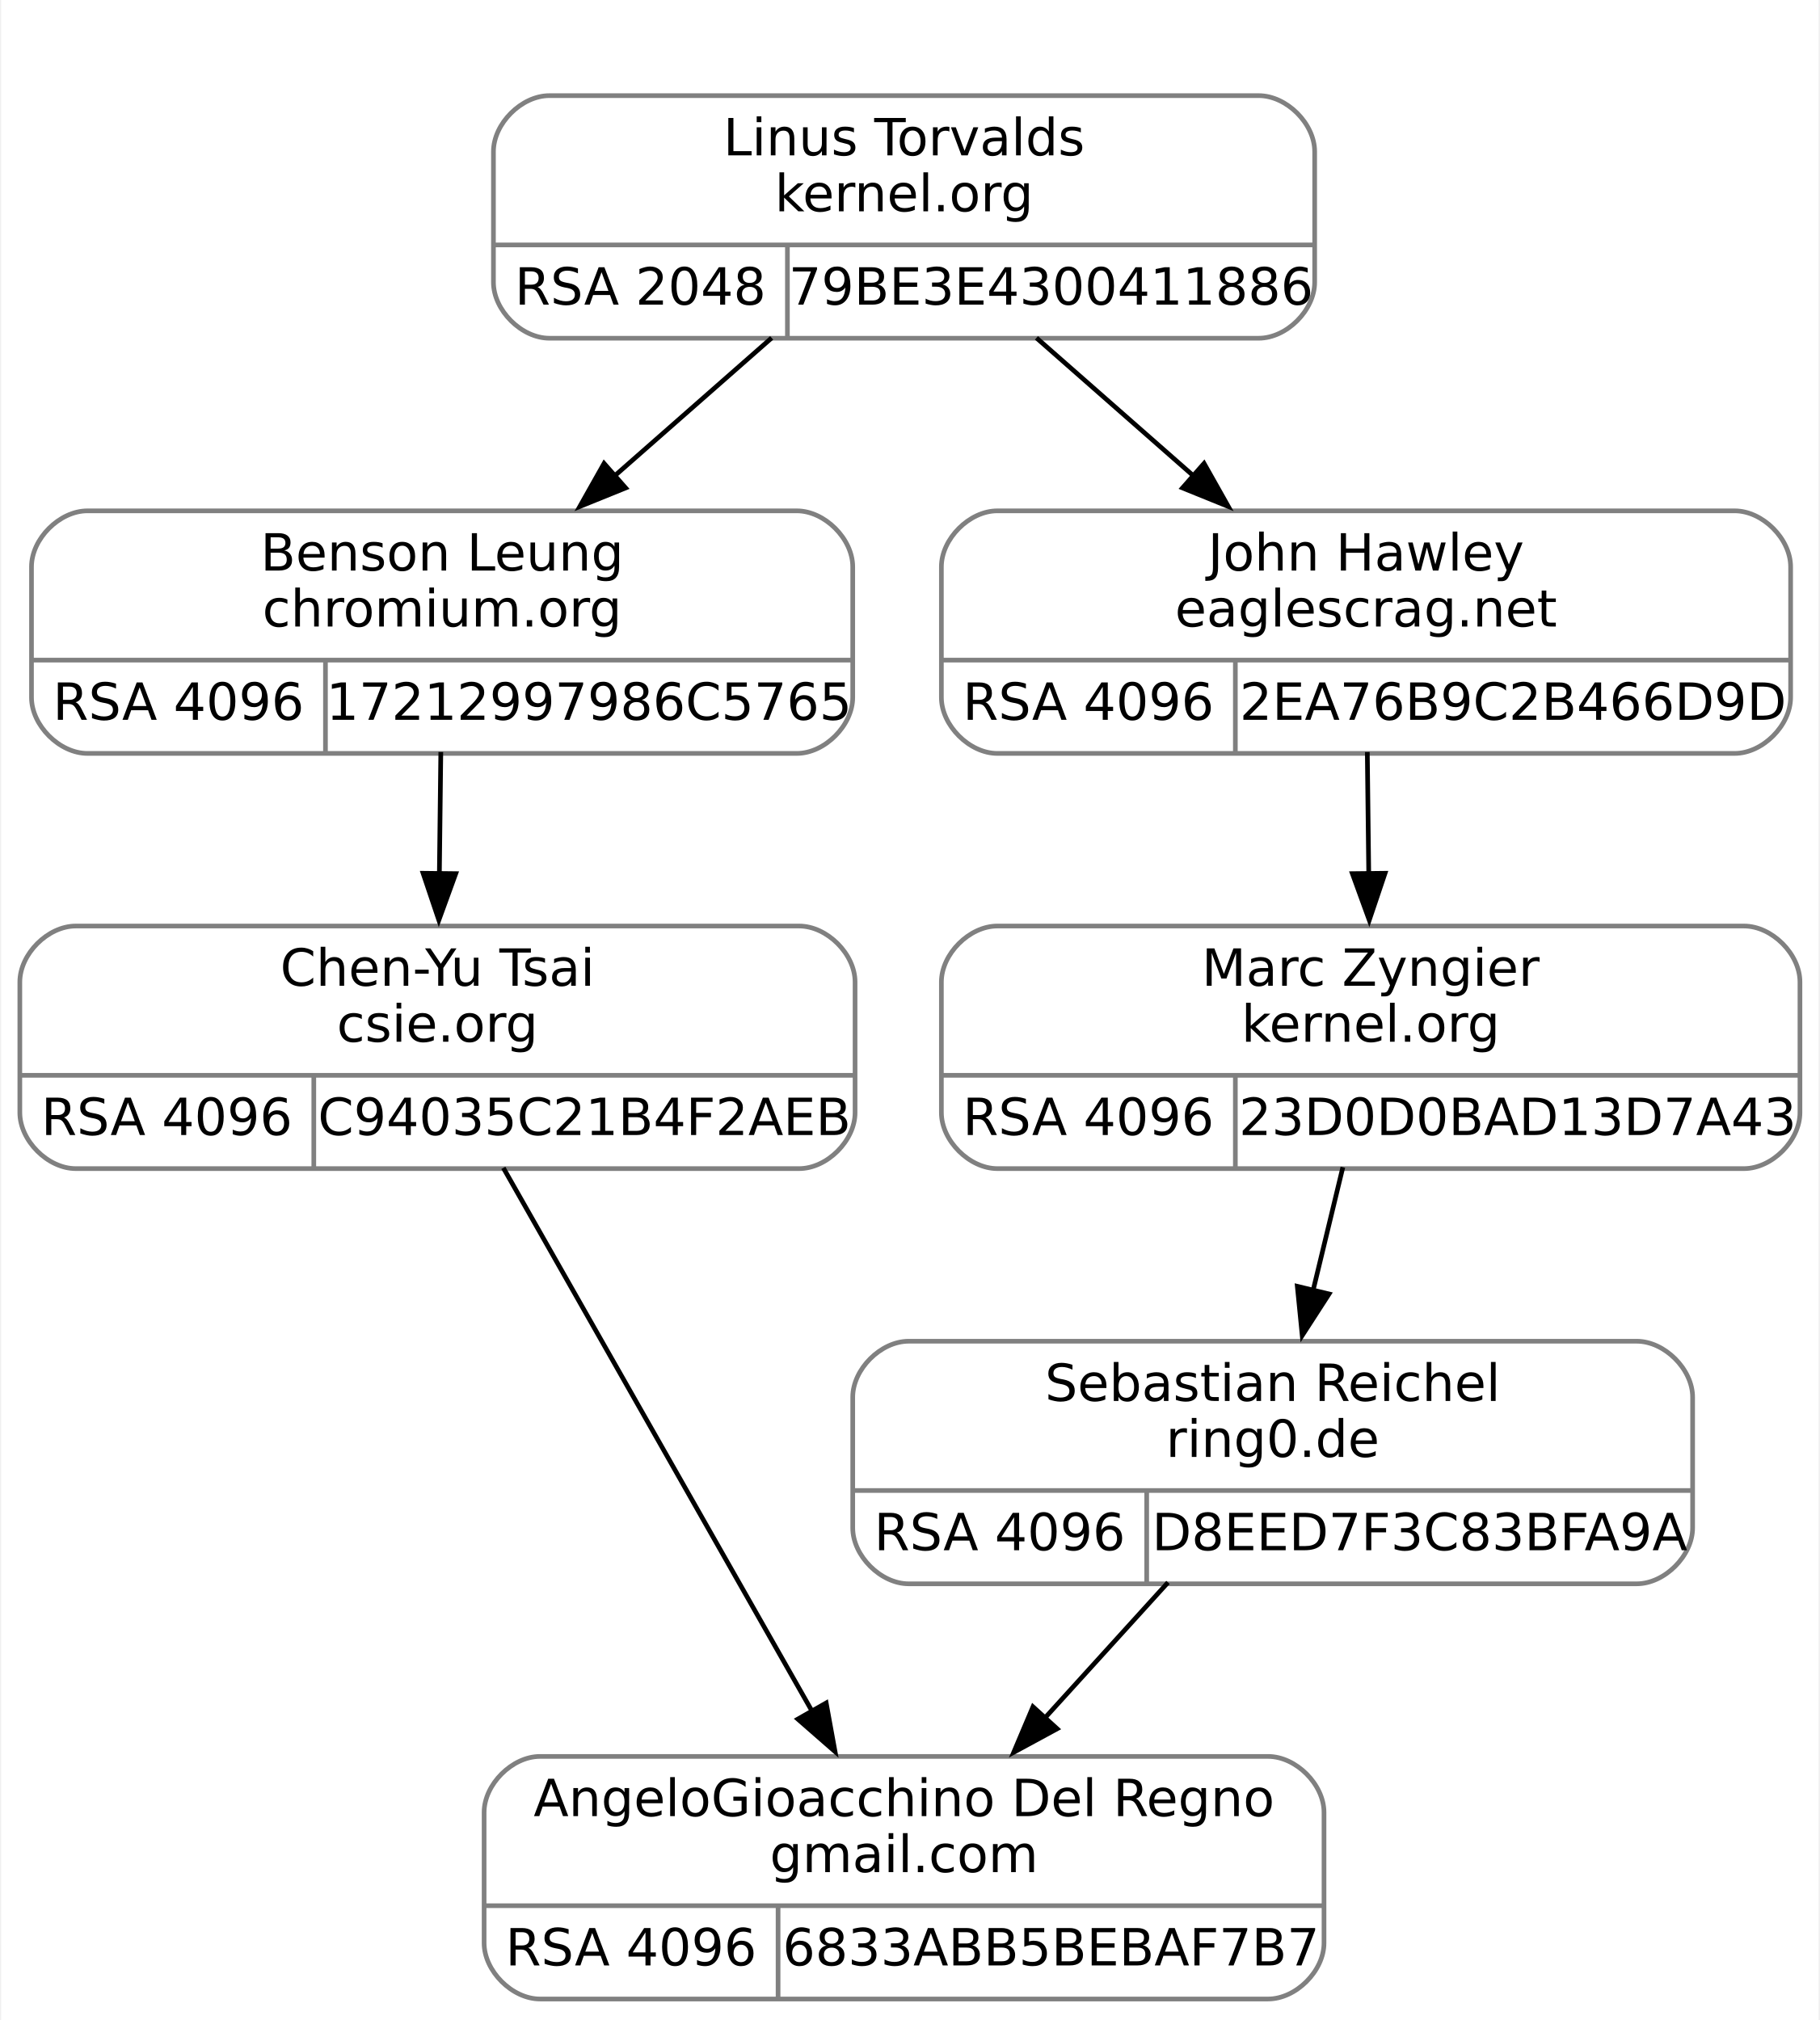
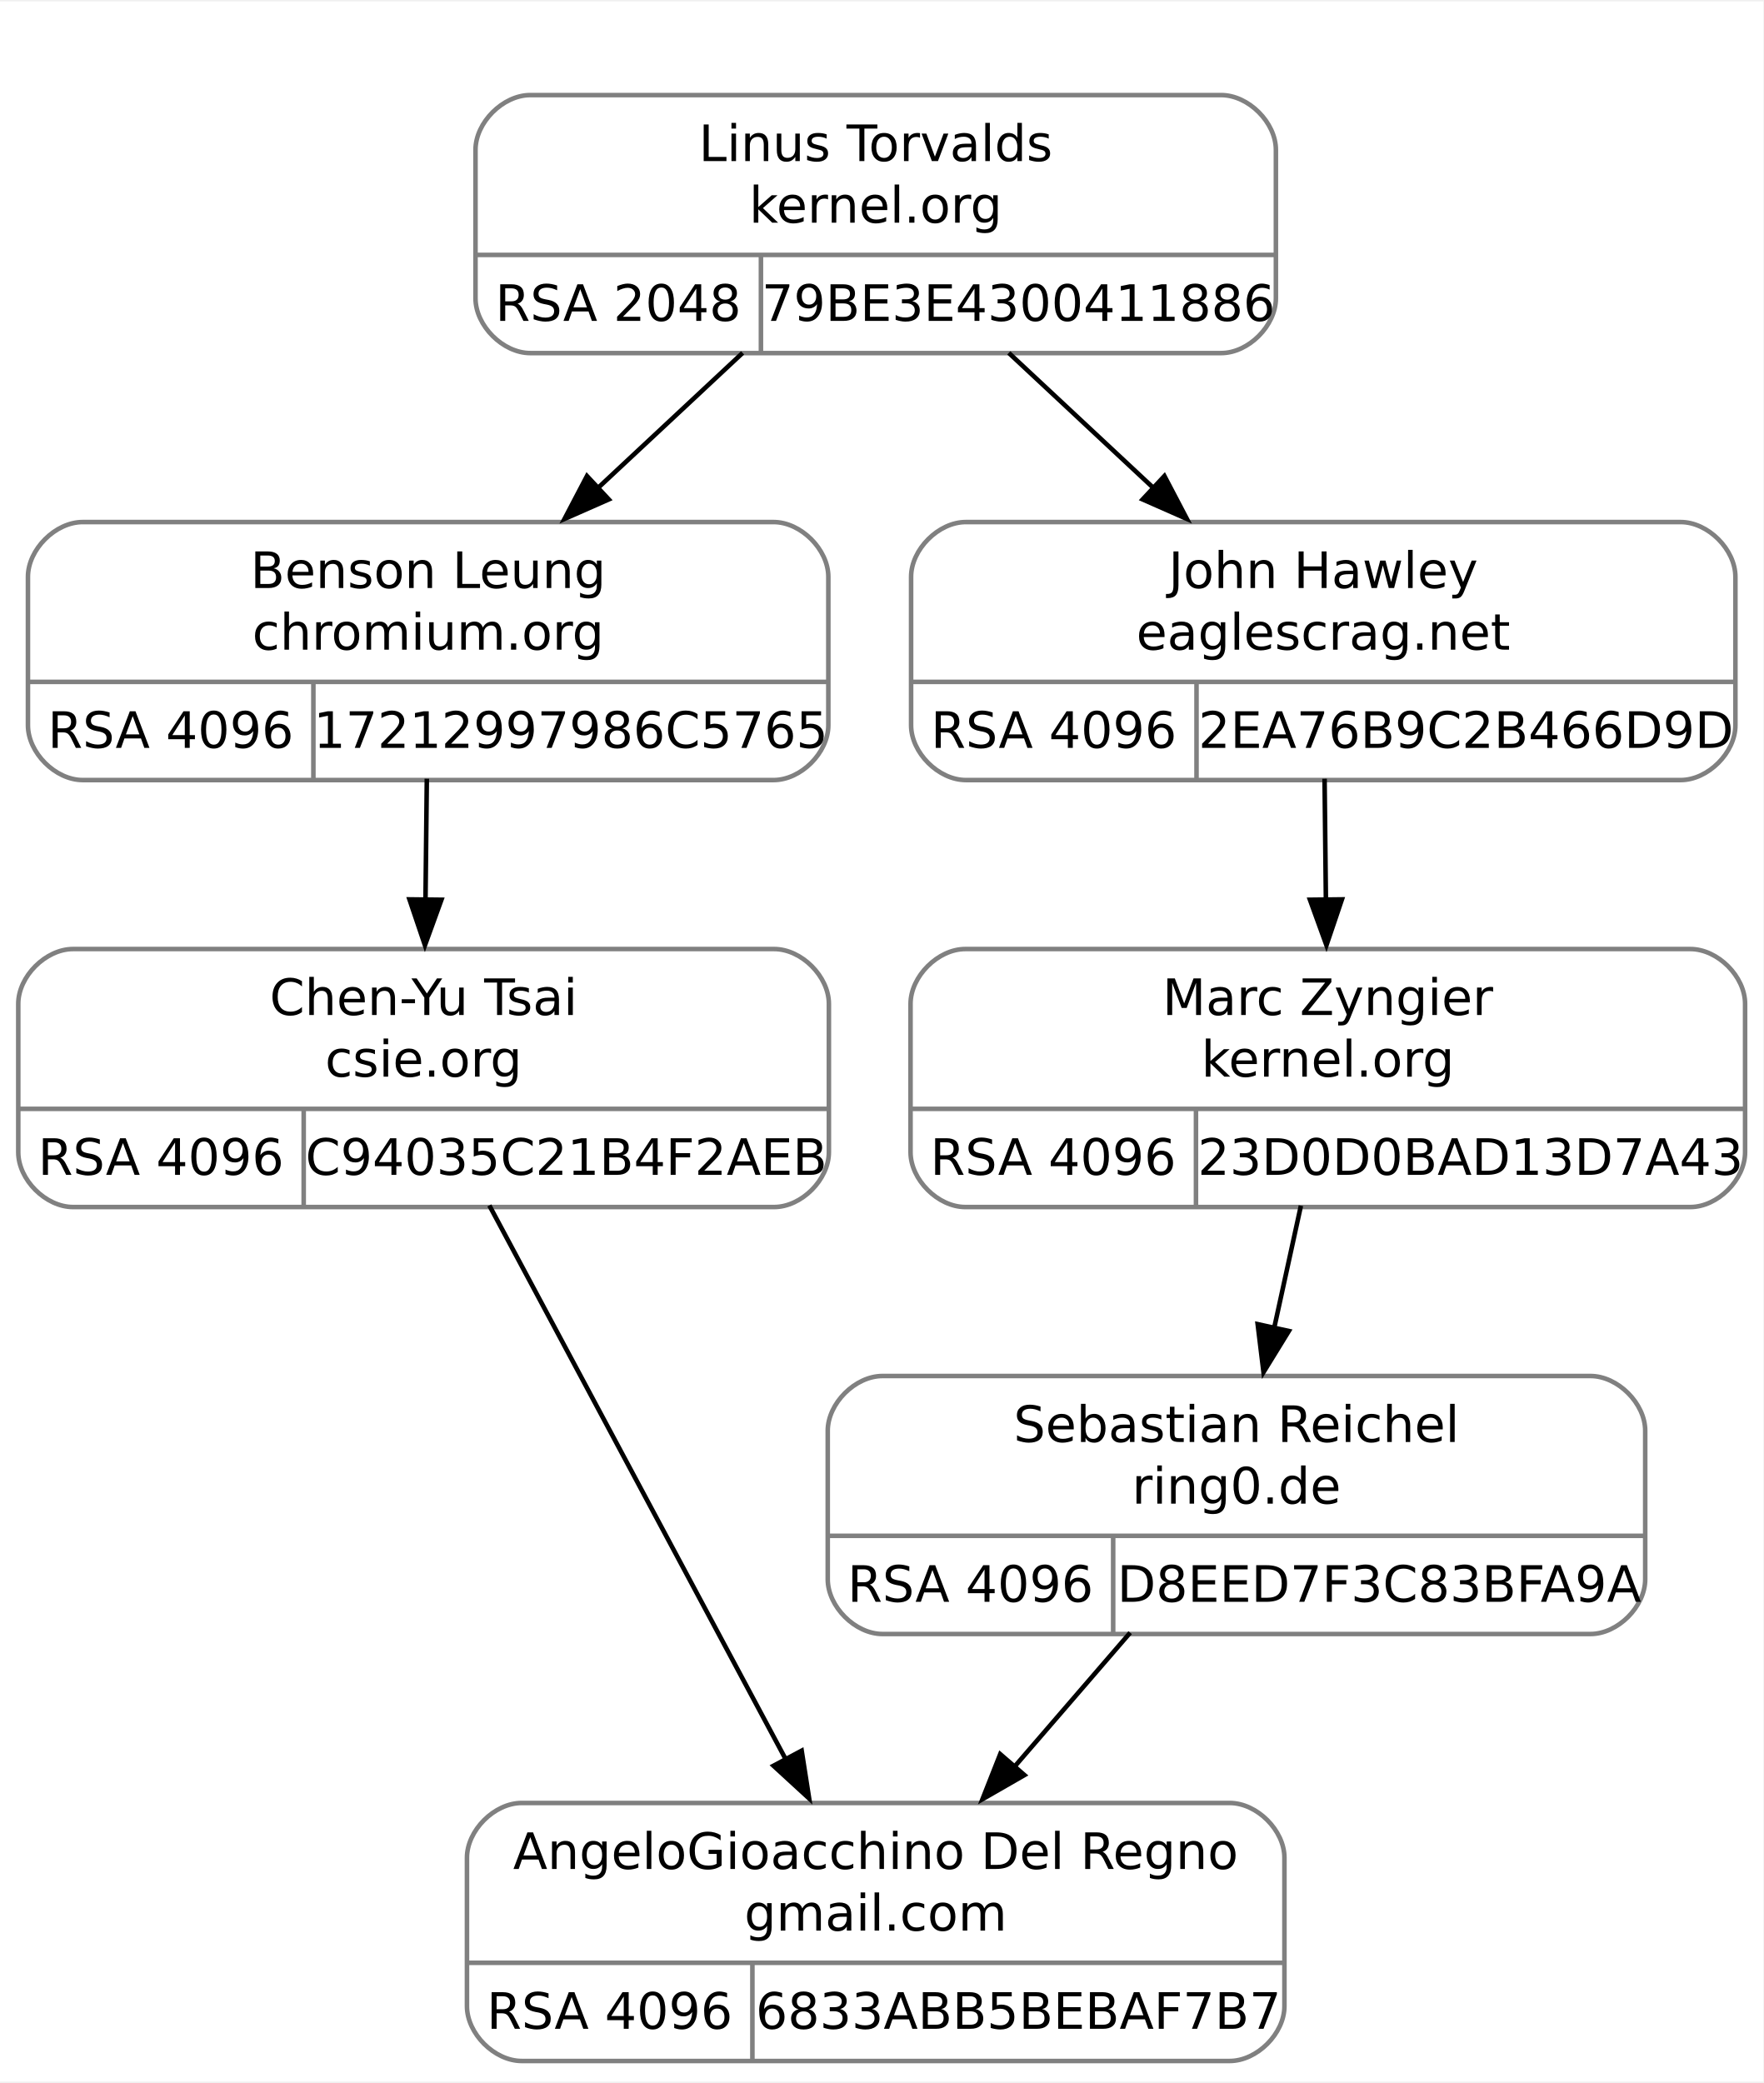
- <svg xmlns="http://www.w3.org/2000/svg" width="390pt" height="433pt" viewBox="0.00 0.00 389.50 433.00">
-   <g id="graph0" class="graph" transform="scale(1 1) rotate(0) translate(4 429)">
-     <polygon fill="white" stroke="none" points="-4,4 -4,-429 385.5,-429 385.5,4 -4,4" />
+ <svg xmlns="http://www.w3.org/2000/svg" width="386pt" height="456pt" viewBox="0.00 0.00 386.12 455.50">
+   <g id="graph0" class="graph" transform="scale(1 1) rotate(0) translate(4 451.5)">
+     <polygon fill="white" stroke="none" points="-4,4 -4,-451.5 382.12,-451.5 382.12,4 -4,4" />
    <g id="clust1" class="cluster">
-       <polygon fill="none" stroke="white" points="93.5,-348 93.5,-417 285.5,-417 285.5,-348 93.5,-348" />
+       <polygon fill="none" stroke="white" points="91.75,-366 91.75,-439.5 283.75,-439.5 283.75,-366 91.75,-366" />
    </g>
    <g id="node1" class="node">
-       <path fill="none" stroke="gray" d="M14.5,-267.5C14.5,-267.5 166.5,-267.5 166.5,-267.5 172.5,-267.5 178.5,-273.5 178.5,-279.5 178.5,-279.5 178.5,-307.5 178.5,-307.5 178.5,-313.5 172.5,-319.5 166.5,-319.5 166.5,-319.5 14.5,-319.5 14.5,-319.5 8.5,-319.5 2.5,-313.5 2.5,-307.5 2.5,-307.5 2.5,-279.5 2.5,-279.5 2.5,-273.5 8.5,-267.5 14.5,-267.5" />
-       <text text-anchor="middle" x="90.5" y="-306.7" font-family="droid sans,dejavu sans,helvetica" font-size="11.00">Benson Leung</text>
-       <text text-anchor="middle" x="90.5" y="-294.7" font-family="droid sans,dejavu sans,helvetica" font-size="11.00">chromium.org</text>
-       <polyline fill="none" stroke="gray" points="2.5,-287.5 178.5,-287.5" />
-       <text text-anchor="middle" x="34" y="-274.7" font-family="droid sans,dejavu sans,helvetica" font-size="11.00">RSA 4096</text>
-       <polyline fill="none" stroke="gray" points="65.5,-267.5 65.5,-287.5" />
-       <text text-anchor="middle" x="122" y="-274.7" font-family="droid sans,dejavu sans,helvetica" font-size="11.00">17212997986C5765</text>
+       <path fill="none" stroke="gray" d="M14.12,-281C14.12,-281 165.38,-281 165.38,-281 171.38,-281 177.38,-287 177.38,-293 177.38,-293 177.38,-325.5 177.38,-325.5 177.38,-331.5 171.38,-337.5 165.38,-337.5 165.38,-337.5 14.12,-337.5 14.12,-337.5 8.12,-337.5 2.12,-331.5 2.12,-325.5 2.12,-325.5 2.12,-293 2.12,-293 2.12,-287 8.12,-281 14.12,-281" />
+       <text text-anchor="middle" x="89.75" y="-323.05" font-family="droid sans,dejavu sans,helvetica" font-size="11.00">Benson Leung</text>
+       <text text-anchor="middle" x="89.75" y="-309.55" font-family="droid sans,dejavu sans,helvetica" font-size="11.00">chromium.org</text>
+       <polyline fill="none" stroke="gray" points="2.12,-302.5 177.38,-302.5" />
+       <text text-anchor="middle" x="33.38" y="-288.05" font-family="droid sans,dejavu sans,helvetica" font-size="11.00">RSA 4096</text>
+       <polyline fill="none" stroke="gray" points="64.62,-281 64.62,-302.5" />
+       <text text-anchor="middle" x="121" y="-288.05" font-family="droid sans,dejavu sans,helvetica" font-size="11.00">17212997986C5765</text>
    </g>
    <g id="node3" class="node">
-       <path fill="none" stroke="gray" d="M12,-178.5C12,-178.5 167,-178.5 167,-178.5 173,-178.5 179,-184.5 179,-190.5 179,-190.5 179,-218.5 179,-218.5 179,-224.5 173,-230.5 167,-230.5 167,-230.5 12,-230.5 12,-230.5 6,-230.5 0,-224.5 0,-218.5 0,-218.5 0,-190.5 0,-190.5 0,-184.5 6,-178.5 12,-178.5" />
-       <text text-anchor="middle" x="89.5" y="-217.7" font-family="droid sans,dejavu sans,helvetica" font-size="11.00">Chen-Yu Tsai</text>
-       <text text-anchor="middle" x="89.5" y="-205.7" font-family="droid sans,dejavu sans,helvetica" font-size="11.00">csie.org</text>
-       <polyline fill="none" stroke="gray" points="0,-198.5 179,-198.5" />
-       <text text-anchor="middle" x="31.5" y="-185.7" font-family="droid sans,dejavu sans,helvetica" font-size="11.00">RSA 4096</text>
-       <polyline fill="none" stroke="gray" points="63,-178.5 63,-198.5" />
-       <text text-anchor="middle" x="121" y="-185.7" font-family="droid sans,dejavu sans,helvetica" font-size="11.00">C94035C21B4F2AEB</text>
+       <path fill="none" stroke="gray" d="M12,-187.5C12,-187.5 165.5,-187.5 165.5,-187.5 171.5,-187.5 177.5,-193.5 177.5,-199.5 177.5,-199.5 177.5,-232 177.5,-232 177.5,-238 171.5,-244 165.5,-244 165.5,-244 12,-244 12,-244 6,-244 0,-238 0,-232 0,-232 0,-199.5 0,-199.5 0,-193.5 6,-187.5 12,-187.5" />
+       <text text-anchor="middle" x="88.75" y="-229.55" font-family="droid sans,dejavu sans,helvetica" font-size="11.00">Chen-Yu Tsai</text>
+       <text text-anchor="middle" x="88.75" y="-216.05" font-family="droid sans,dejavu sans,helvetica" font-size="11.00">csie.org</text>
+       <polyline fill="none" stroke="gray" points="0,-209 177.5,-209" />
+       <text text-anchor="middle" x="31.25" y="-194.55" font-family="droid sans,dejavu sans,helvetica" font-size="11.00">RSA 4096</text>
+       <polyline fill="none" stroke="gray" points="62.5,-187.5 62.5,-209" />
+       <text text-anchor="middle" x="120" y="-194.55" font-family="droid sans,dejavu sans,helvetica" font-size="11.00">C94035C21B4F2AEB</text>
    </g>
    <g id="edge2" class="edge">
-       <path fill="none" stroke="black" d="M90.22,-267.8C90.12,-259.63 90.02,-250.36 89.91,-241.51" />
-       <polygon fill="black" stroke="black" points="93.42,-241.73 89.8,-231.77 86.42,-241.81 93.42,-241.73" />
+       <path fill="none" stroke="black" d="M89.46,-281.29C89.36,-272.99 89.26,-263.69 89.17,-254.79" />
+       <polygon fill="black" stroke="black" points="92.66,-254.79 89.05,-244.83 85.66,-254.87 92.66,-254.79" />
    </g>
    <g id="node2" class="node">
-       <path fill="none" stroke="gray" d="M113.5,-356.5C113.5,-356.5 265.5,-356.5 265.5,-356.5 271.5,-356.5 277.5,-362.5 277.5,-368.5 277.5,-368.5 277.5,-396.5 277.5,-396.5 277.5,-402.5 271.5,-408.5 265.5,-408.5 265.5,-408.5 113.5,-408.5 113.5,-408.5 107.5,-408.5 101.5,-402.5 101.5,-396.5 101.5,-396.5 101.5,-368.5 101.5,-368.5 101.5,-362.5 107.5,-356.5 113.5,-356.5" />
-       <text text-anchor="middle" x="189.5" y="-395.7" font-family="droid sans,dejavu sans,helvetica" font-size="11.00">Linus Torvalds</text>
-       <text text-anchor="middle" x="189.5" y="-383.7" font-family="droid sans,dejavu sans,helvetica" font-size="11.00">kernel.org</text>
-       <polyline fill="none" stroke="gray" points="101.5,-376.5 277.5,-376.5" />
-       <text text-anchor="middle" x="133" y="-363.7" font-family="droid sans,dejavu sans,helvetica" font-size="11.00">RSA 2048</text>
-       <polyline fill="none" stroke="gray" points="164.5,-356.5 164.5,-376.5" />
-       <text text-anchor="middle" x="221" y="-363.7" font-family="droid sans,dejavu sans,helvetica" font-size="11.00">79BE3E4300411886</text>
+       <path fill="none" stroke="gray" d="M112.12,-374.5C112.12,-374.5 263.38,-374.5 263.38,-374.5 269.38,-374.5 275.38,-380.5 275.38,-386.5 275.38,-386.5 275.38,-419 275.38,-419 275.38,-425 269.38,-431 263.38,-431 263.38,-431 112.12,-431 112.12,-431 106.12,-431 100.12,-425 100.12,-419 100.12,-419 100.12,-386.5 100.12,-386.5 100.12,-380.5 106.12,-374.5 112.12,-374.5" />
+       <text text-anchor="middle" x="187.75" y="-416.55" font-family="droid sans,dejavu sans,helvetica" font-size="11.00">Linus Torvalds</text>
+       <text text-anchor="middle" x="187.75" y="-403.05" font-family="droid sans,dejavu sans,helvetica" font-size="11.00">kernel.org</text>
+       <polyline fill="none" stroke="gray" points="100.12,-396 275.38,-396" />
+       <text text-anchor="middle" x="131.38" y="-381.55" font-family="droid sans,dejavu sans,helvetica" font-size="11.00">RSA 2048</text>
+       <polyline fill="none" stroke="gray" points="162.62,-374.5 162.62,-396" />
+       <text text-anchor="middle" x="219" y="-381.55" font-family="droid sans,dejavu sans,helvetica" font-size="11.00">79BE3E4300411886</text>
    </g>
    <g id="edge1" class="edge">
-       <path fill="none" stroke="black" d="M161.13,-356.57C150.57,-347.29 138.42,-336.61 127.22,-326.77" />
-       <polygon fill="black" stroke="black" points="129.83,-324.41 120.01,-320.43 125.21,-329.66 129.83,-324.41" />
+       <path fill="none" stroke="black" d="M158.61,-374.54C148.54,-365.14 137.12,-354.48 126.52,-344.58" />
+       <polygon fill="black" stroke="black" points="129.3,-342.46 119.61,-338.19 124.53,-347.58 129.3,-342.46" />
    </g>
    <g id="node5" class="node">
-       <path fill="none" stroke="gray" d="M209.5,-267.5C209.5,-267.5 367.5,-267.5 367.5,-267.5 373.5,-267.5 379.5,-273.5 379.5,-279.5 379.5,-279.5 379.5,-307.5 379.5,-307.5 379.5,-313.5 373.5,-319.5 367.5,-319.5 367.5,-319.5 209.5,-319.5 209.5,-319.5 203.5,-319.5 197.5,-313.5 197.5,-307.5 197.5,-307.5 197.5,-279.5 197.5,-279.5 197.5,-273.5 203.5,-267.5 209.5,-267.5" />
-       <text text-anchor="middle" x="288.5" y="-306.7" font-family="droid sans,dejavu sans,helvetica" font-size="11.00">John Hawley</text>
-       <text text-anchor="middle" x="288.5" y="-294.7" font-family="droid sans,dejavu sans,helvetica" font-size="11.00">eaglescrag.net</text>
-       <polyline fill="none" stroke="gray" points="197.5,-287.5 379.5,-287.5" />
-       <text text-anchor="middle" x="229" y="-274.7" font-family="droid sans,dejavu sans,helvetica" font-size="11.00">RSA 4096</text>
-       <polyline fill="none" stroke="gray" points="260.5,-267.5 260.5,-287.5" />
-       <text text-anchor="middle" x="320" y="-274.7" font-family="droid sans,dejavu sans,helvetica" font-size="11.00">2EA76B9C2B466D9D</text>
+       <path fill="none" stroke="gray" d="M207.5,-281C207.5,-281 364,-281 364,-281 370,-281 376,-287 376,-293 376,-293 376,-325.5 376,-325.5 376,-331.5 370,-337.5 364,-337.5 364,-337.5 207.5,-337.5 207.5,-337.5 201.5,-337.5 195.5,-331.5 195.5,-325.5 195.5,-325.5 195.5,-293 195.5,-293 195.5,-287 201.5,-281 207.5,-281" />
+       <text text-anchor="middle" x="285.75" y="-323.05" font-family="droid sans,dejavu sans,helvetica" font-size="11.00">John Hawley</text>
+       <text text-anchor="middle" x="285.75" y="-309.55" font-family="droid sans,dejavu sans,helvetica" font-size="11.00">eaglescrag.net</text>
+       <polyline fill="none" stroke="gray" points="195.5,-302.5 376,-302.5" />
+       <text text-anchor="middle" x="226.75" y="-288.05" font-family="droid sans,dejavu sans,helvetica" font-size="11.00">RSA 4096</text>
+       <polyline fill="none" stroke="gray" points="258,-281 258,-302.5" />
+       <text text-anchor="middle" x="317" y="-288.05" font-family="droid sans,dejavu sans,helvetica" font-size="11.00">2EA76B9C2B466D9D</text>
    </g>
    <g id="edge4" class="edge">
-       <path fill="none" stroke="black" d="M217.87,-356.57C228.43,-347.29 240.58,-336.61 251.78,-326.77" />
-       <polygon fill="black" stroke="black" points="253.79,-329.66 258.99,-320.43 249.17,-324.41 253.79,-329.66" />
+       <path fill="none" stroke="black" d="M216.89,-374.54C226.96,-365.14 238.38,-354.48 248.98,-344.58" />
+       <polygon fill="black" stroke="black" points="250.97,-347.58 255.89,-338.19 246.2,-342.46 250.97,-347.58" />
    </g>
    <g id="node4" class="node">
-       <path fill="none" stroke="gray" d="M111.5,-0.5C111.5,-0.5 267.5,-0.5 267.5,-0.5 273.5,-0.5 279.5,-6.5 279.5,-12.5 279.5,-12.5 279.5,-40.5 279.5,-40.5 279.5,-46.5 273.5,-52.5 267.5,-52.5 267.5,-52.5 111.5,-52.5 111.5,-52.5 105.5,-52.5 99.5,-46.5 99.5,-40.5 99.5,-40.5 99.5,-12.5 99.5,-12.5 99.5,-6.5 105.5,-0.5 111.5,-0.5" />
-       <text text-anchor="middle" x="189.5" y="-39.7" font-family="droid sans,dejavu sans,helvetica" font-size="11.00">AngeloGioacchino Del Regno</text>
-       <text text-anchor="middle" x="189.5" y="-27.7" font-family="droid sans,dejavu sans,helvetica" font-size="11.00">gmail.com</text>
-       <polyline fill="none" stroke="gray" points="99.5,-20.5 279.5,-20.5" />
-       <text text-anchor="middle" x="131" y="-7.7" font-family="droid sans,dejavu sans,helvetica" font-size="11.00">RSA 4096</text>
-       <polyline fill="none" stroke="gray" points="162.5,-0.5 162.5,-20.5" />
-       <text text-anchor="middle" x="221" y="-7.7" font-family="droid sans,dejavu sans,helvetica" font-size="11.00">6833ABB5BEBAF7B7</text>
+       <path fill="none" stroke="gray" d="M110.25,-0.5C110.25,-0.5 265.25,-0.5 265.25,-0.5 271.25,-0.5 277.25,-6.5 277.25,-12.5 277.25,-12.5 277.25,-45 277.25,-45 277.25,-51 271.25,-57 265.25,-57 265.25,-57 110.25,-57 110.25,-57 104.25,-57 98.25,-51 98.25,-45 98.25,-45 98.25,-12.5 98.25,-12.5 98.25,-6.5 104.25,-0.5 110.25,-0.5" />
+       <text text-anchor="middle" x="187.75" y="-42.55" font-family="droid sans,dejavu sans,helvetica" font-size="11.00">AngeloGioacchino Del Regno</text>
+       <text text-anchor="middle" x="187.75" y="-29.05" font-family="droid sans,dejavu sans,helvetica" font-size="11.00">gmail.com</text>
+       <polyline fill="none" stroke="gray" points="98.25,-22 277.25,-22" />
+       <text text-anchor="middle" x="129.5" y="-7.55" font-family="droid sans,dejavu sans,helvetica" font-size="11.00">RSA 4096</text>
+       <polyline fill="none" stroke="gray" points="160.75,-0.5 160.75,-22" />
+       <text text-anchor="middle" x="219" y="-7.55" font-family="droid sans,dejavu sans,helvetica" font-size="11.00">6833ABB5BEBAF7B7</text>
    </g>
    <g id="edge3" class="edge">
-       <path fill="none" stroke="black" d="M103.62,-178.66C120.96,-148.13 150.49,-96.16 169.99,-61.83" />
-       <polygon fill="black" stroke="black" points="172.81,-63.96 174.71,-53.53 166.73,-60.5 172.81,-63.96" />
+       <path fill="none" stroke="black" d="M103.15,-187.85C120.25,-155.88 148.89,-102.37 168.04,-66.58" />
+       <polygon fill="black" stroke="black" points="171.54,-68.45 173.18,-57.98 165.37,-65.15 171.54,-68.45" />
    </g>
    <g id="node6" class="node">
-       <path fill="none" stroke="gray" d="M209.5,-178.5C209.5,-178.5 369.5,-178.5 369.5,-178.5 375.5,-178.5 381.5,-184.5 381.5,-190.5 381.5,-190.5 381.5,-218.5 381.5,-218.5 381.5,-224.5 375.5,-230.5 369.5,-230.5 369.5,-230.5 209.5,-230.5 209.5,-230.5 203.5,-230.5 197.5,-224.5 197.5,-218.5 197.5,-218.5 197.5,-190.5 197.5,-190.5 197.5,-184.5 203.5,-178.5 209.5,-178.5" />
-       <text text-anchor="middle" x="289.5" y="-217.7" font-family="droid sans,dejavu sans,helvetica" font-size="11.00">Marc Zyngier</text>
-       <text text-anchor="middle" x="289.5" y="-205.7" font-family="droid sans,dejavu sans,helvetica" font-size="11.00">kernel.org</text>
-       <polyline fill="none" stroke="gray" points="197.5,-198.5 381.5,-198.5" />
-       <text text-anchor="middle" x="229" y="-185.7" font-family="droid sans,dejavu sans,helvetica" font-size="11.00">RSA 4096</text>
-       <polyline fill="none" stroke="gray" points="260.5,-178.5 260.5,-198.5" />
-       <text text-anchor="middle" x="321" y="-185.7" font-family="droid sans,dejavu sans,helvetica" font-size="11.00">23D0D0BAD13D7A43</text>
+       <path fill="none" stroke="gray" d="M207.38,-187.5C207.38,-187.5 366.12,-187.5 366.12,-187.5 372.12,-187.5 378.12,-193.5 378.12,-199.5 378.12,-199.5 378.12,-232 378.12,-232 378.12,-238 372.12,-244 366.12,-244 366.12,-244 207.38,-244 207.38,-244 201.38,-244 195.38,-238 195.38,-232 195.38,-232 195.38,-199.5 195.38,-199.5 195.38,-193.5 201.38,-187.5 207.38,-187.5" />
+       <text text-anchor="middle" x="286.75" y="-229.55" font-family="droid sans,dejavu sans,helvetica" font-size="11.00">Marc Zyngier</text>
+       <text text-anchor="middle" x="286.75" y="-216.05" font-family="droid sans,dejavu sans,helvetica" font-size="11.00">kernel.org</text>
+       <polyline fill="none" stroke="gray" points="195.38,-209 378.12,-209" />
+       <text text-anchor="middle" x="226.62" y="-194.55" font-family="droid sans,dejavu sans,helvetica" font-size="11.00">RSA 4096</text>
+       <polyline fill="none" stroke="gray" points="257.88,-187.5 257.88,-209" />
+       <text text-anchor="middle" x="318" y="-194.55" font-family="droid sans,dejavu sans,helvetica" font-size="11.00">23D0D0BAD13D7A43</text>
    </g>
    <g id="edge5" class="edge">
-       <path fill="none" stroke="black" d="M288.78,-267.8C288.88,-259.63 288.98,-250.36 289.09,-241.51" />
-       <polygon fill="black" stroke="black" points="292.58,-241.81 289.2,-231.77 285.58,-241.73 292.58,-241.81" />
+       <path fill="none" stroke="black" d="M286.04,-281.29C286.14,-272.99 286.24,-263.69 286.33,-254.79" />
+       <polygon fill="black" stroke="black" points="289.84,-254.87 286.45,-244.83 282.84,-254.79 289.84,-254.87" />
    </g>
    <g id="node7" class="node">
-       <path fill="none" stroke="gray" d="M190.5,-89.5C190.5,-89.5 346.5,-89.5 346.5,-89.5 352.5,-89.5 358.5,-95.5 358.5,-101.5 358.5,-101.5 358.5,-129.5 358.5,-129.5 358.5,-135.5 352.5,-141.5 346.5,-141.5 346.5,-141.5 190.5,-141.5 190.5,-141.5 184.5,-141.5 178.5,-135.5 178.5,-129.5 178.5,-129.5 178.5,-101.5 178.5,-101.5 178.5,-95.5 184.5,-89.5 190.5,-89.5" />
-       <text text-anchor="middle" x="268.5" y="-128.7" font-family="droid sans,dejavu sans,helvetica" font-size="11.00">Sebastian Reichel</text>
-       <text text-anchor="middle" x="268.5" y="-116.7" font-family="droid sans,dejavu sans,helvetica" font-size="11.00">ring0.de</text>
-       <polyline fill="none" stroke="gray" points="178.5,-109.5 358.5,-109.5" />
-       <text text-anchor="middle" x="210" y="-96.7" font-family="droid sans,dejavu sans,helvetica" font-size="11.00">RSA 4096</text>
-       <polyline fill="none" stroke="gray" points="241.5,-89.5 241.5,-109.5" />
-       <text text-anchor="middle" x="300" y="-96.7" font-family="droid sans,dejavu sans,helvetica" font-size="11.00">D8EED7F3C83BFA9A</text>
+       <path fill="none" stroke="gray" d="M189.25,-94C189.25,-94 344.25,-94 344.25,-94 350.25,-94 356.25,-100 356.25,-106 356.25,-106 356.25,-138.5 356.25,-138.5 356.25,-144.5 350.25,-150.5 344.25,-150.5 344.25,-150.5 189.25,-150.5 189.25,-150.5 183.25,-150.5 177.25,-144.5 177.25,-138.5 177.25,-138.5 177.25,-106 177.25,-106 177.25,-100 183.25,-94 189.25,-94" />
+       <text text-anchor="middle" x="266.75" y="-136.05" font-family="droid sans,dejavu sans,helvetica" font-size="11.00">Sebastian Reichel</text>
+       <text text-anchor="middle" x="266.75" y="-122.55" font-family="droid sans,dejavu sans,helvetica" font-size="11.00">ring0.de</text>
+       <polyline fill="none" stroke="gray" points="177.25,-115.5 356.25,-115.5" />
+       <text text-anchor="middle" x="208.5" y="-101.05" font-family="droid sans,dejavu sans,helvetica" font-size="11.00">RSA 4096</text>
+       <polyline fill="none" stroke="gray" points="239.75,-94 239.75,-115.5" />
+       <text text-anchor="middle" x="298" y="-101.05" font-family="droid sans,dejavu sans,helvetica" font-size="11.00">D8EED7F3C83BFA9A</text>
    </g>
    <g id="edge6" class="edge">
-       <path fill="none" stroke="black" d="M283.54,-178.8C281.54,-170.54 279.28,-161.15 277.12,-152.22" />
-       <polygon fill="black" stroke="black" points="280.58,-151.63 274.83,-142.73 273.78,-153.27 280.58,-151.63" />
+       <path fill="none" stroke="black" d="M280.86,-187.79C279.02,-179.4 276.96,-169.98 275,-160.99" />
+       <polygon fill="black" stroke="black" points="278.22,-160.35 272.67,-151.33 271.39,-161.85 278.22,-160.35" />
    </g>
    <g id="edge7" class="edge">
-       <path fill="none" stroke="black" d="M246.07,-89.8C237.82,-80.71 228.33,-70.26 219.51,-60.55" />
-       <polygon fill="black" stroke="black" points="222.31,-58.43 213,-53.38 217.13,-63.14 222.31,-58.43" />
+       <path fill="none" stroke="black" d="M243.47,-94.29C235.59,-85.16 226.66,-74.82 218.3,-65.13" />
+       <polygon fill="black" stroke="black" points="220.32,-63.11 211.13,-57.83 215.02,-67.69 220.32,-63.11" />
    </g>
  </g>
</svg>
